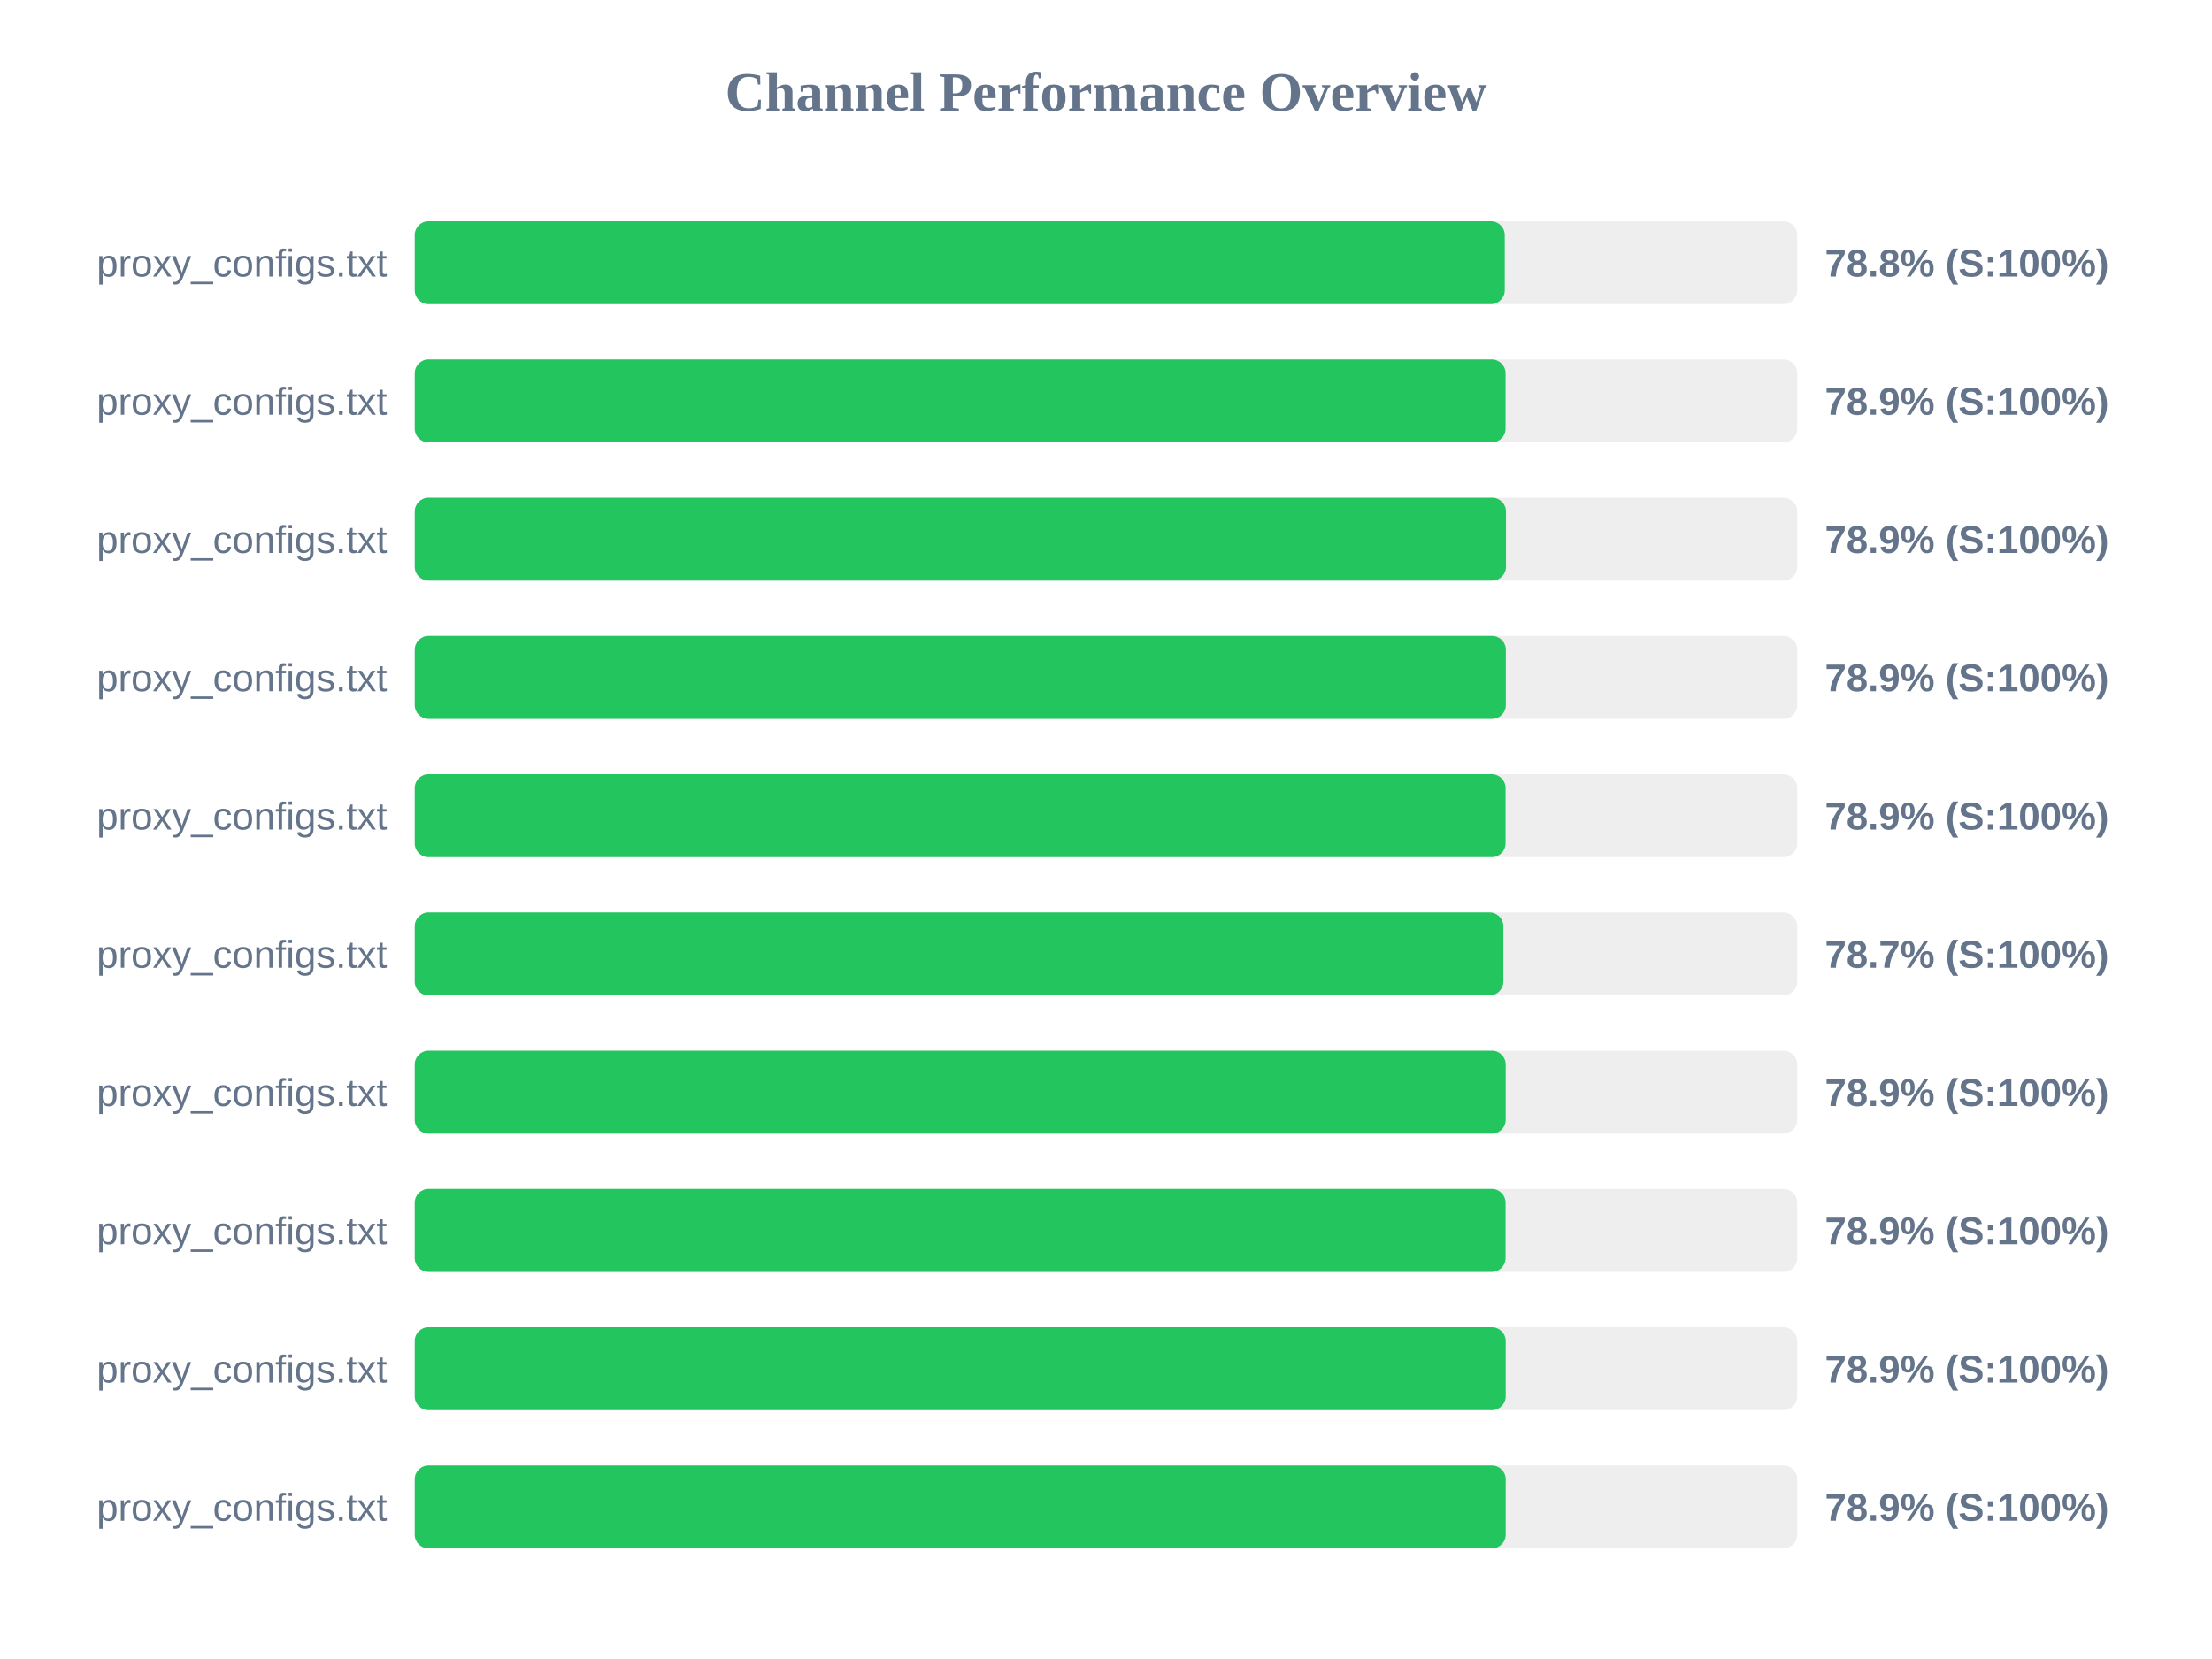
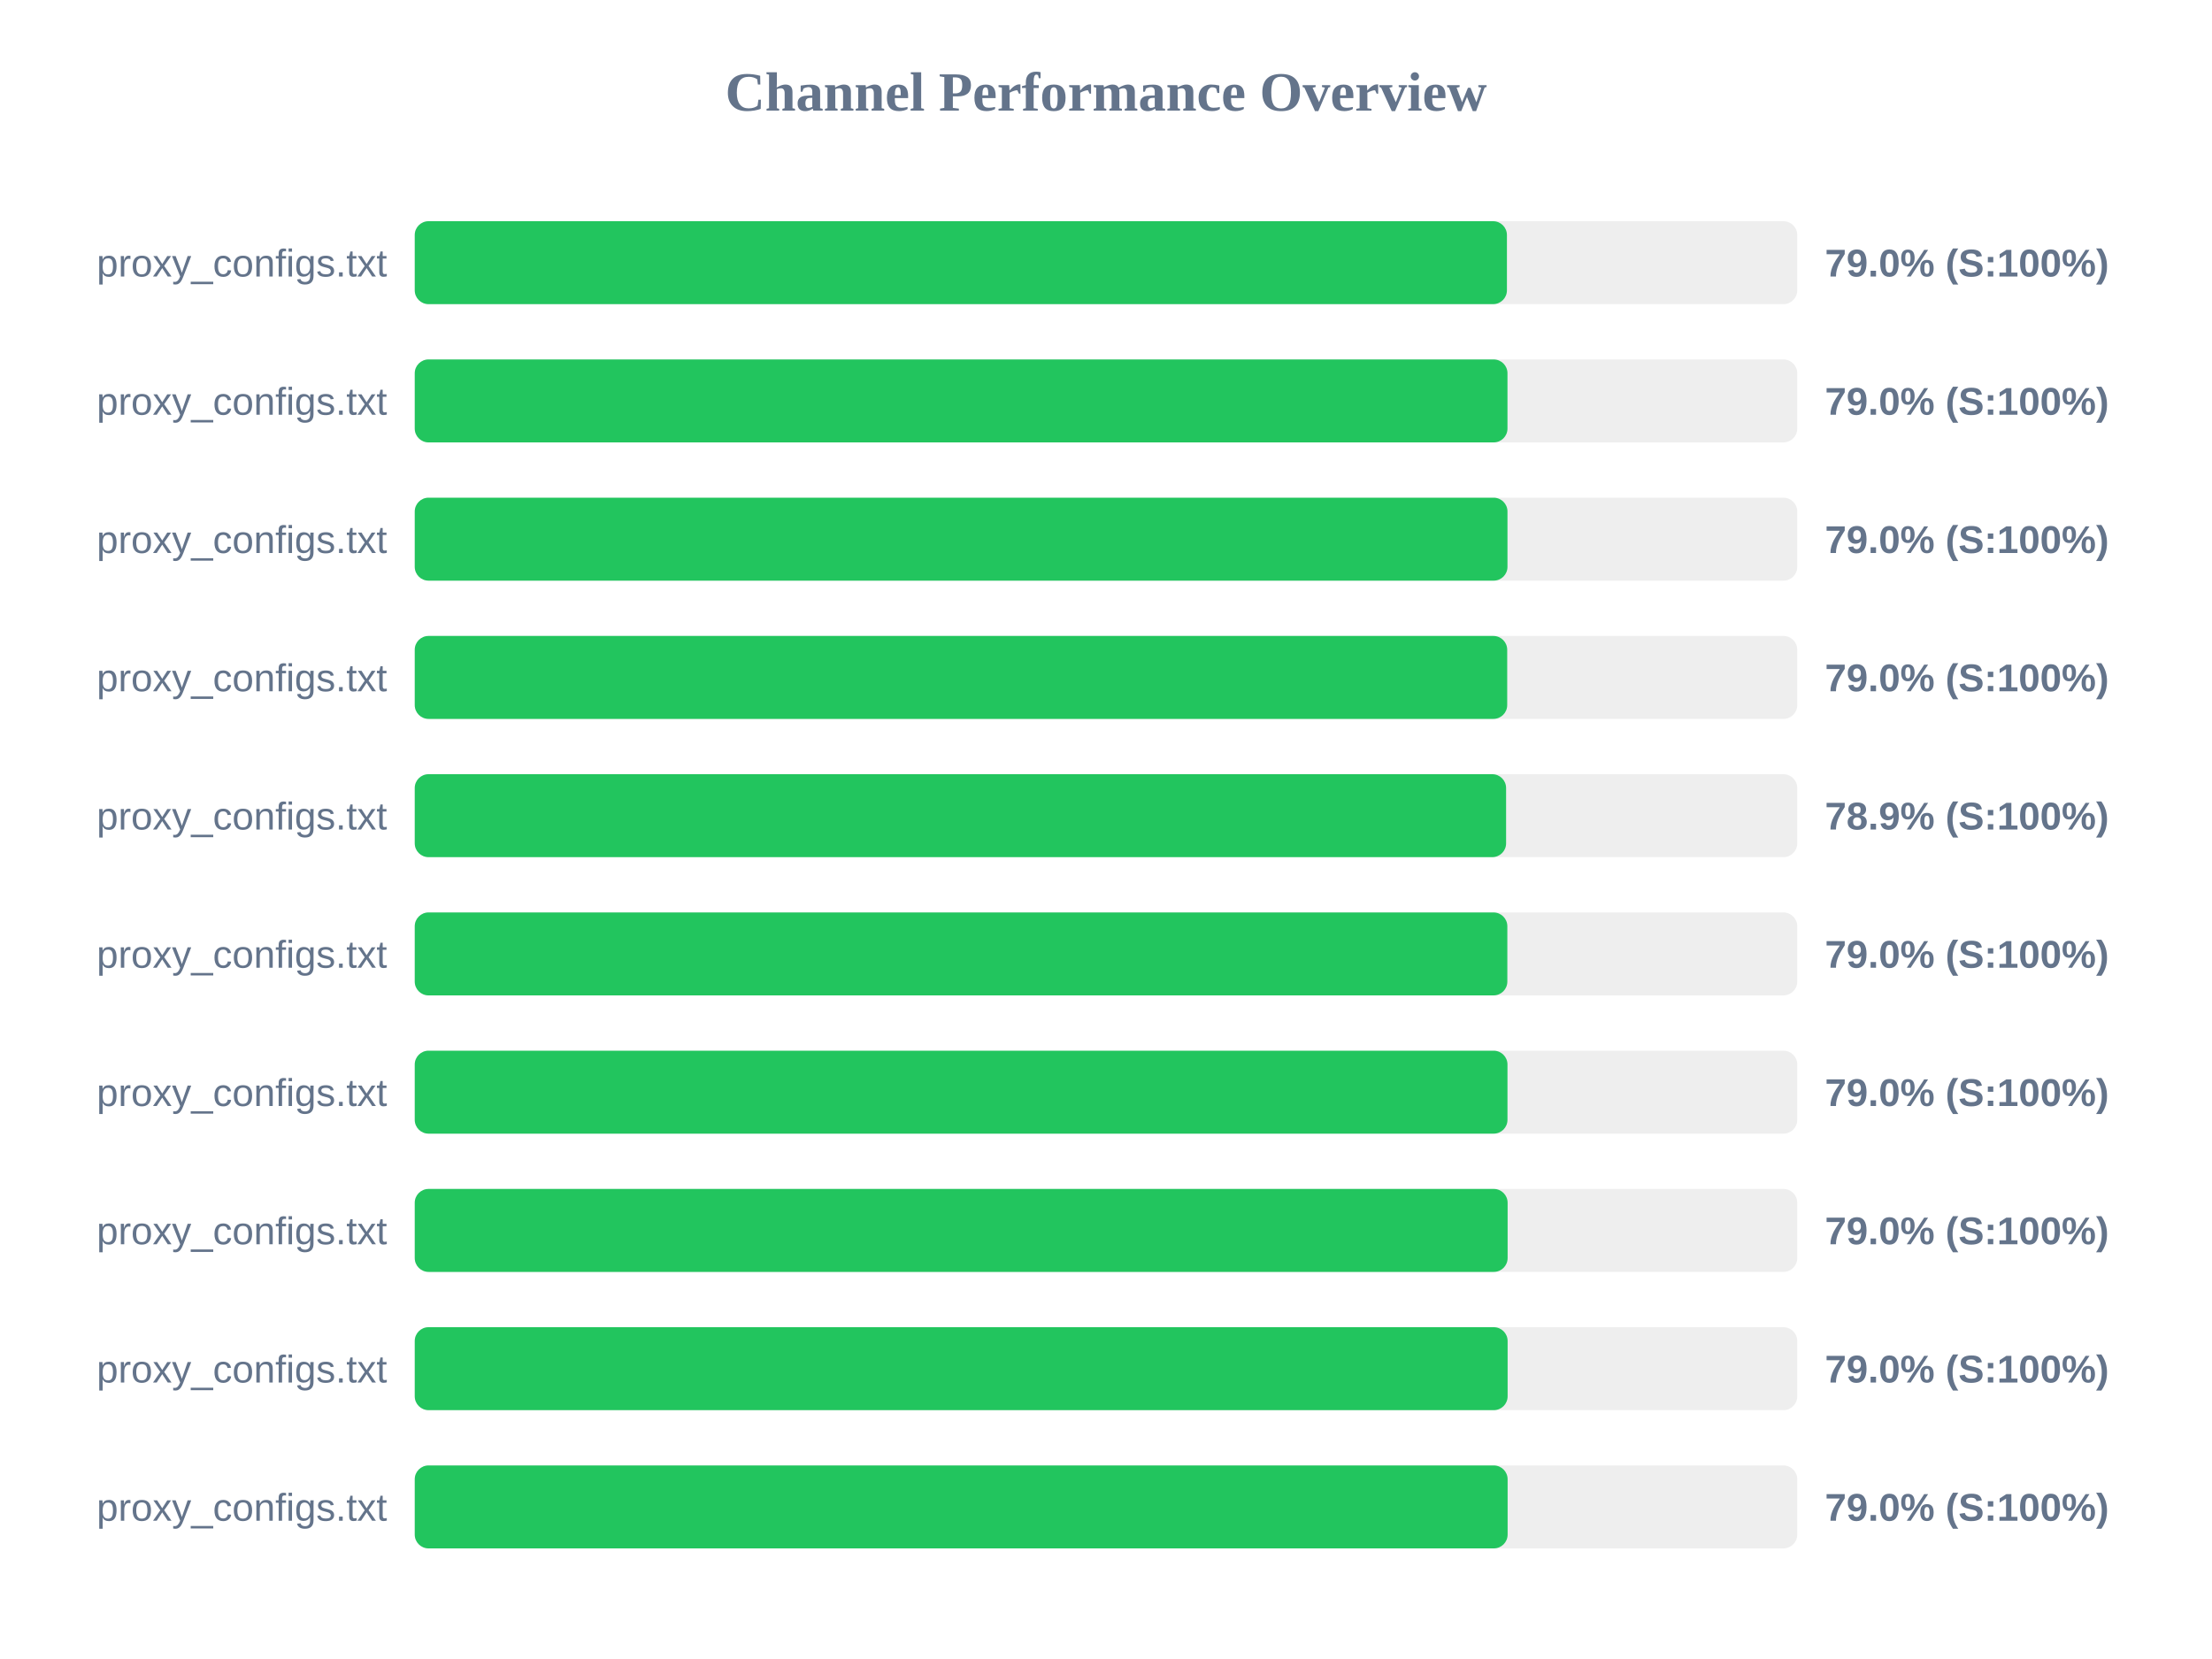
<svg xmlns="http://www.w3.org/2000/svg" width="800" height="600" version="1.1">
  <style>
        .row { font: 14px Arial; fill: #64748b; }
        .score { font: bold 14px Arial; fill: #64748b; }
    </style>
  <text x="400" y="40" text-anchor="middle" font-size="20px" font-weight="bold" fill="#64748b">Channel Performance Overview</text>
  <rect x="150" y="80" width="500" height="30" fill="#eee" rx="5" />
-   <rect x="150" y="80" width="394.2" height="30" fill="#22c55e" rx="5" />
+   <rect x="150" y="80" width="395.0" height="30" fill="#22c55e" rx="5" />
  <text x="140" y="100" text-anchor="end" class="row">proxy_configs.txt</text>
-   <text x="660" y="100" text-anchor="start" class="score">78.8% (S:100%)</text>
+   <text x="660" y="100" text-anchor="start" class="score">79.0% (S:100%)</text>
  <rect x="150" y="130" width="500" height="30" fill="#eee" rx="5" />
-   <rect x="150" y="130" width="394.5" height="30" fill="#22c55e" rx="5" />
+   <rect x="150" y="130" width="395.2" height="30" fill="#22c55e" rx="5" />
  <text x="140" y="150" text-anchor="end" class="row">proxy_configs.txt</text>
-   <text x="660" y="150" text-anchor="start" class="score">78.9% (S:100%)</text>
+   <text x="660" y="150" text-anchor="start" class="score">79.0% (S:100%)</text>
  <rect x="150" y="180" width="500" height="30" fill="#eee" rx="5" />
-   <rect x="150" y="180" width="394.65" height="30" fill="#22c55e" rx="5" />
+   <rect x="150" y="180" width="395.2" height="30" fill="#22c55e" rx="5" />
  <text x="140" y="200" text-anchor="end" class="row">proxy_configs.txt</text>
-   <text x="660" y="200" text-anchor="start" class="score">78.9% (S:100%)</text>
+   <text x="660" y="200" text-anchor="start" class="score">79.0% (S:100%)</text>
  <rect x="150" y="230" width="500" height="30" fill="#eee" rx="5" />
-   <rect x="150" y="230" width="394.6" height="30" fill="#22c55e" rx="5" />
+   <rect x="150" y="230" width="395.1" height="30" fill="#22c55e" rx="5" />
  <text x="140" y="250" text-anchor="end" class="row">proxy_configs.txt</text>
-   <text x="660" y="250" text-anchor="start" class="score">78.9% (S:100%)</text>
+   <text x="660" y="250" text-anchor="start" class="score">79.0% (S:100%)</text>
  <rect x="150" y="280" width="500" height="30" fill="#eee" rx="5" />
-   <rect x="150" y="280" width="394.5" height="30" fill="#22c55e" rx="5" />
+   <rect x="150" y="280" width="394.7" height="30" fill="#22c55e" rx="5" />
  <text x="140" y="300" text-anchor="end" class="row">proxy_configs.txt</text>
  <text x="660" y="300" text-anchor="start" class="score">78.9% (S:100%)</text>
  <rect x="150" y="330" width="500" height="30" fill="#eee" rx="5" />
-   <rect x="150" y="330" width="393.7" height="30" fill="#22c55e" rx="5" />
+   <rect x="150" y="330" width="395.15" height="30" fill="#22c55e" rx="5" />
  <text x="140" y="350" text-anchor="end" class="row">proxy_configs.txt</text>
-   <text x="660" y="350" text-anchor="start" class="score">78.7% (S:100%)</text>
+   <text x="660" y="350" text-anchor="start" class="score">79.0% (S:100%)</text>
  <rect x="150" y="380" width="500" height="30" fill="#eee" rx="5" />
-   <rect x="150" y="380" width="394.55" height="30" fill="#22c55e" rx="5" />
+   <rect x="150" y="380" width="395.2" height="30" fill="#22c55e" rx="5" />
  <text x="140" y="400" text-anchor="end" class="row">proxy_configs.txt</text>
-   <text x="660" y="400" text-anchor="start" class="score">78.9% (S:100%)</text>
+   <text x="660" y="400" text-anchor="start" class="score">79.0% (S:100%)</text>
  <rect x="150" y="430" width="500" height="30" fill="#eee" rx="5" />
-   <rect x="150" y="430" width="394.5" height="30" fill="#22c55e" rx="5" />
+   <rect x="150" y="430" width="395.25" height="30" fill="#22c55e" rx="5" />
  <text x="140" y="450" text-anchor="end" class="row">proxy_configs.txt</text>
-   <text x="660" y="450" text-anchor="start" class="score">78.9% (S:100%)</text>
+   <text x="660" y="450" text-anchor="start" class="score">79.0% (S:100%)</text>
  <rect x="150" y="480" width="500" height="30" fill="#eee" rx="5" />
-   <rect x="150" y="480" width="394.55" height="30" fill="#22c55e" rx="5" />
+   <rect x="150" y="480" width="395.25" height="30" fill="#22c55e" rx="5" />
  <text x="140" y="500" text-anchor="end" class="row">proxy_configs.txt</text>
-   <text x="660" y="500" text-anchor="start" class="score">78.9% (S:100%)</text>
+   <text x="660" y="500" text-anchor="start" class="score">79.0% (S:100%)</text>
  <rect x="150" y="530" width="500" height="30" fill="#eee" rx="5" />
-   <rect x="150" y="530" width="394.55" height="30" fill="#22c55e" rx="5" />
+   <rect x="150" y="530" width="395.25" height="30" fill="#22c55e" rx="5" />
  <text x="140" y="550" text-anchor="end" class="row">proxy_configs.txt</text>
-   <text x="660" y="550" text-anchor="start" class="score">78.9% (S:100%)</text>
+   <text x="660" y="550" text-anchor="start" class="score">79.0% (S:100%)</text>
</svg>
